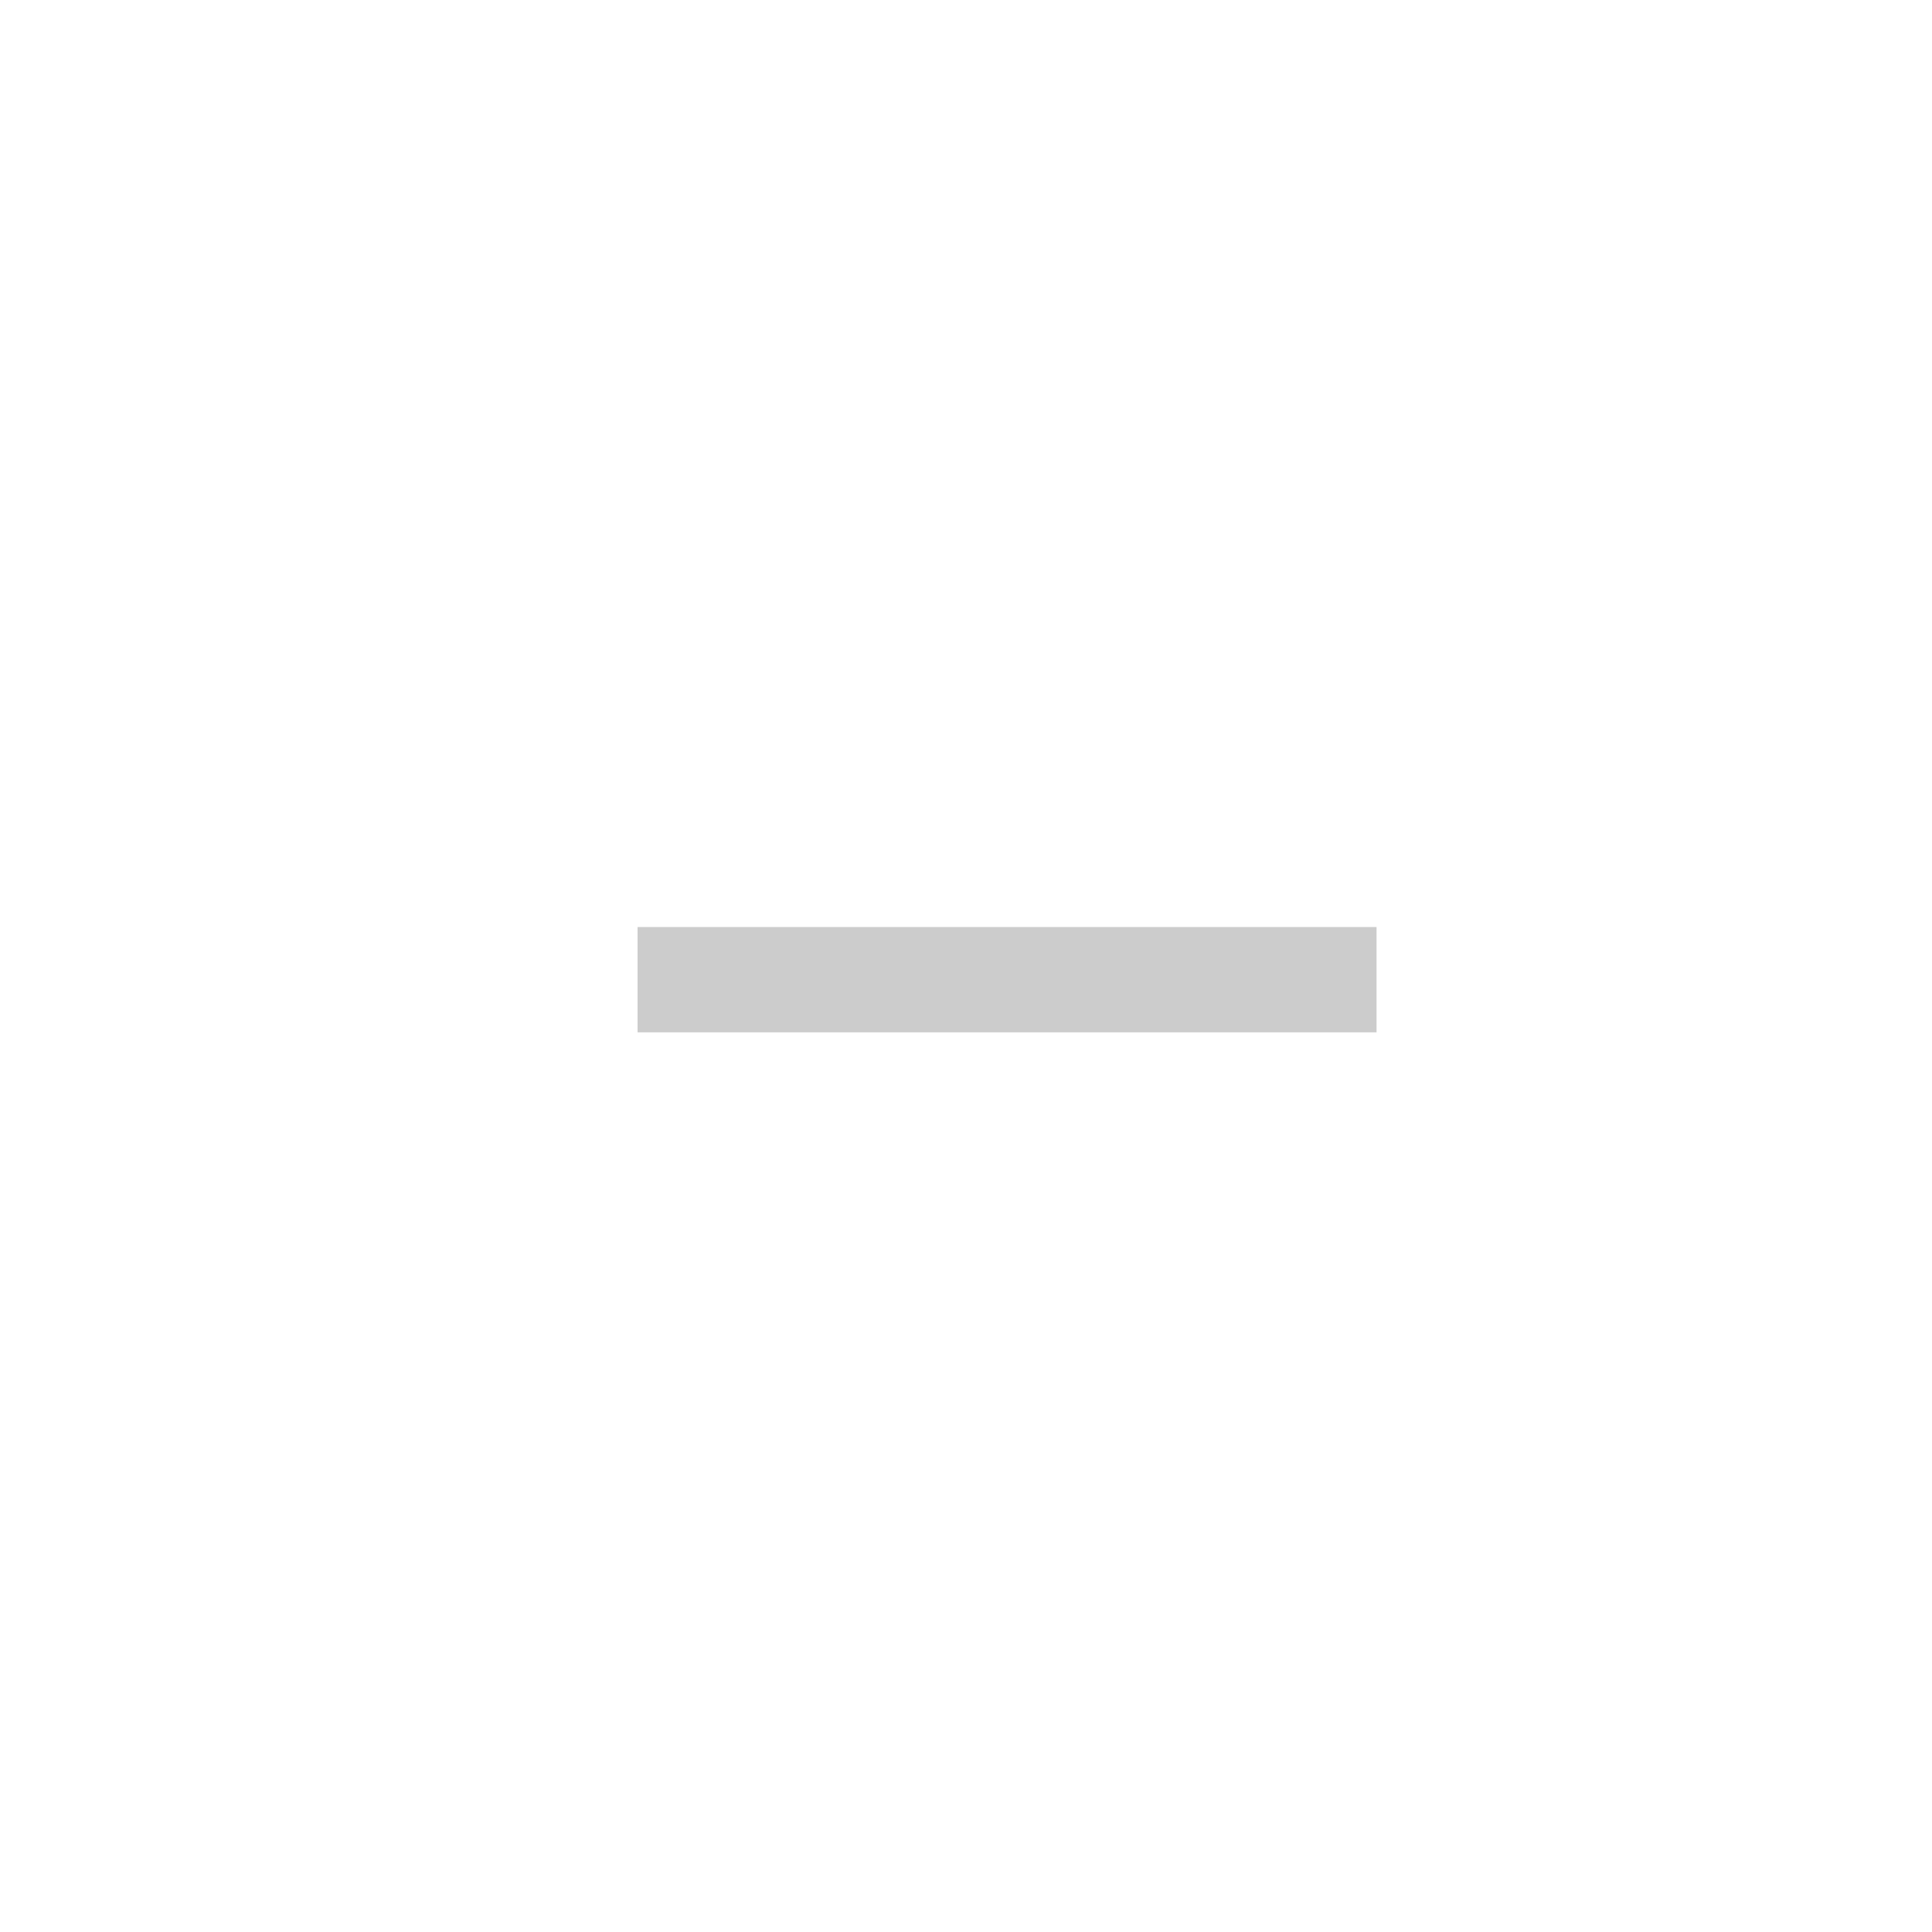
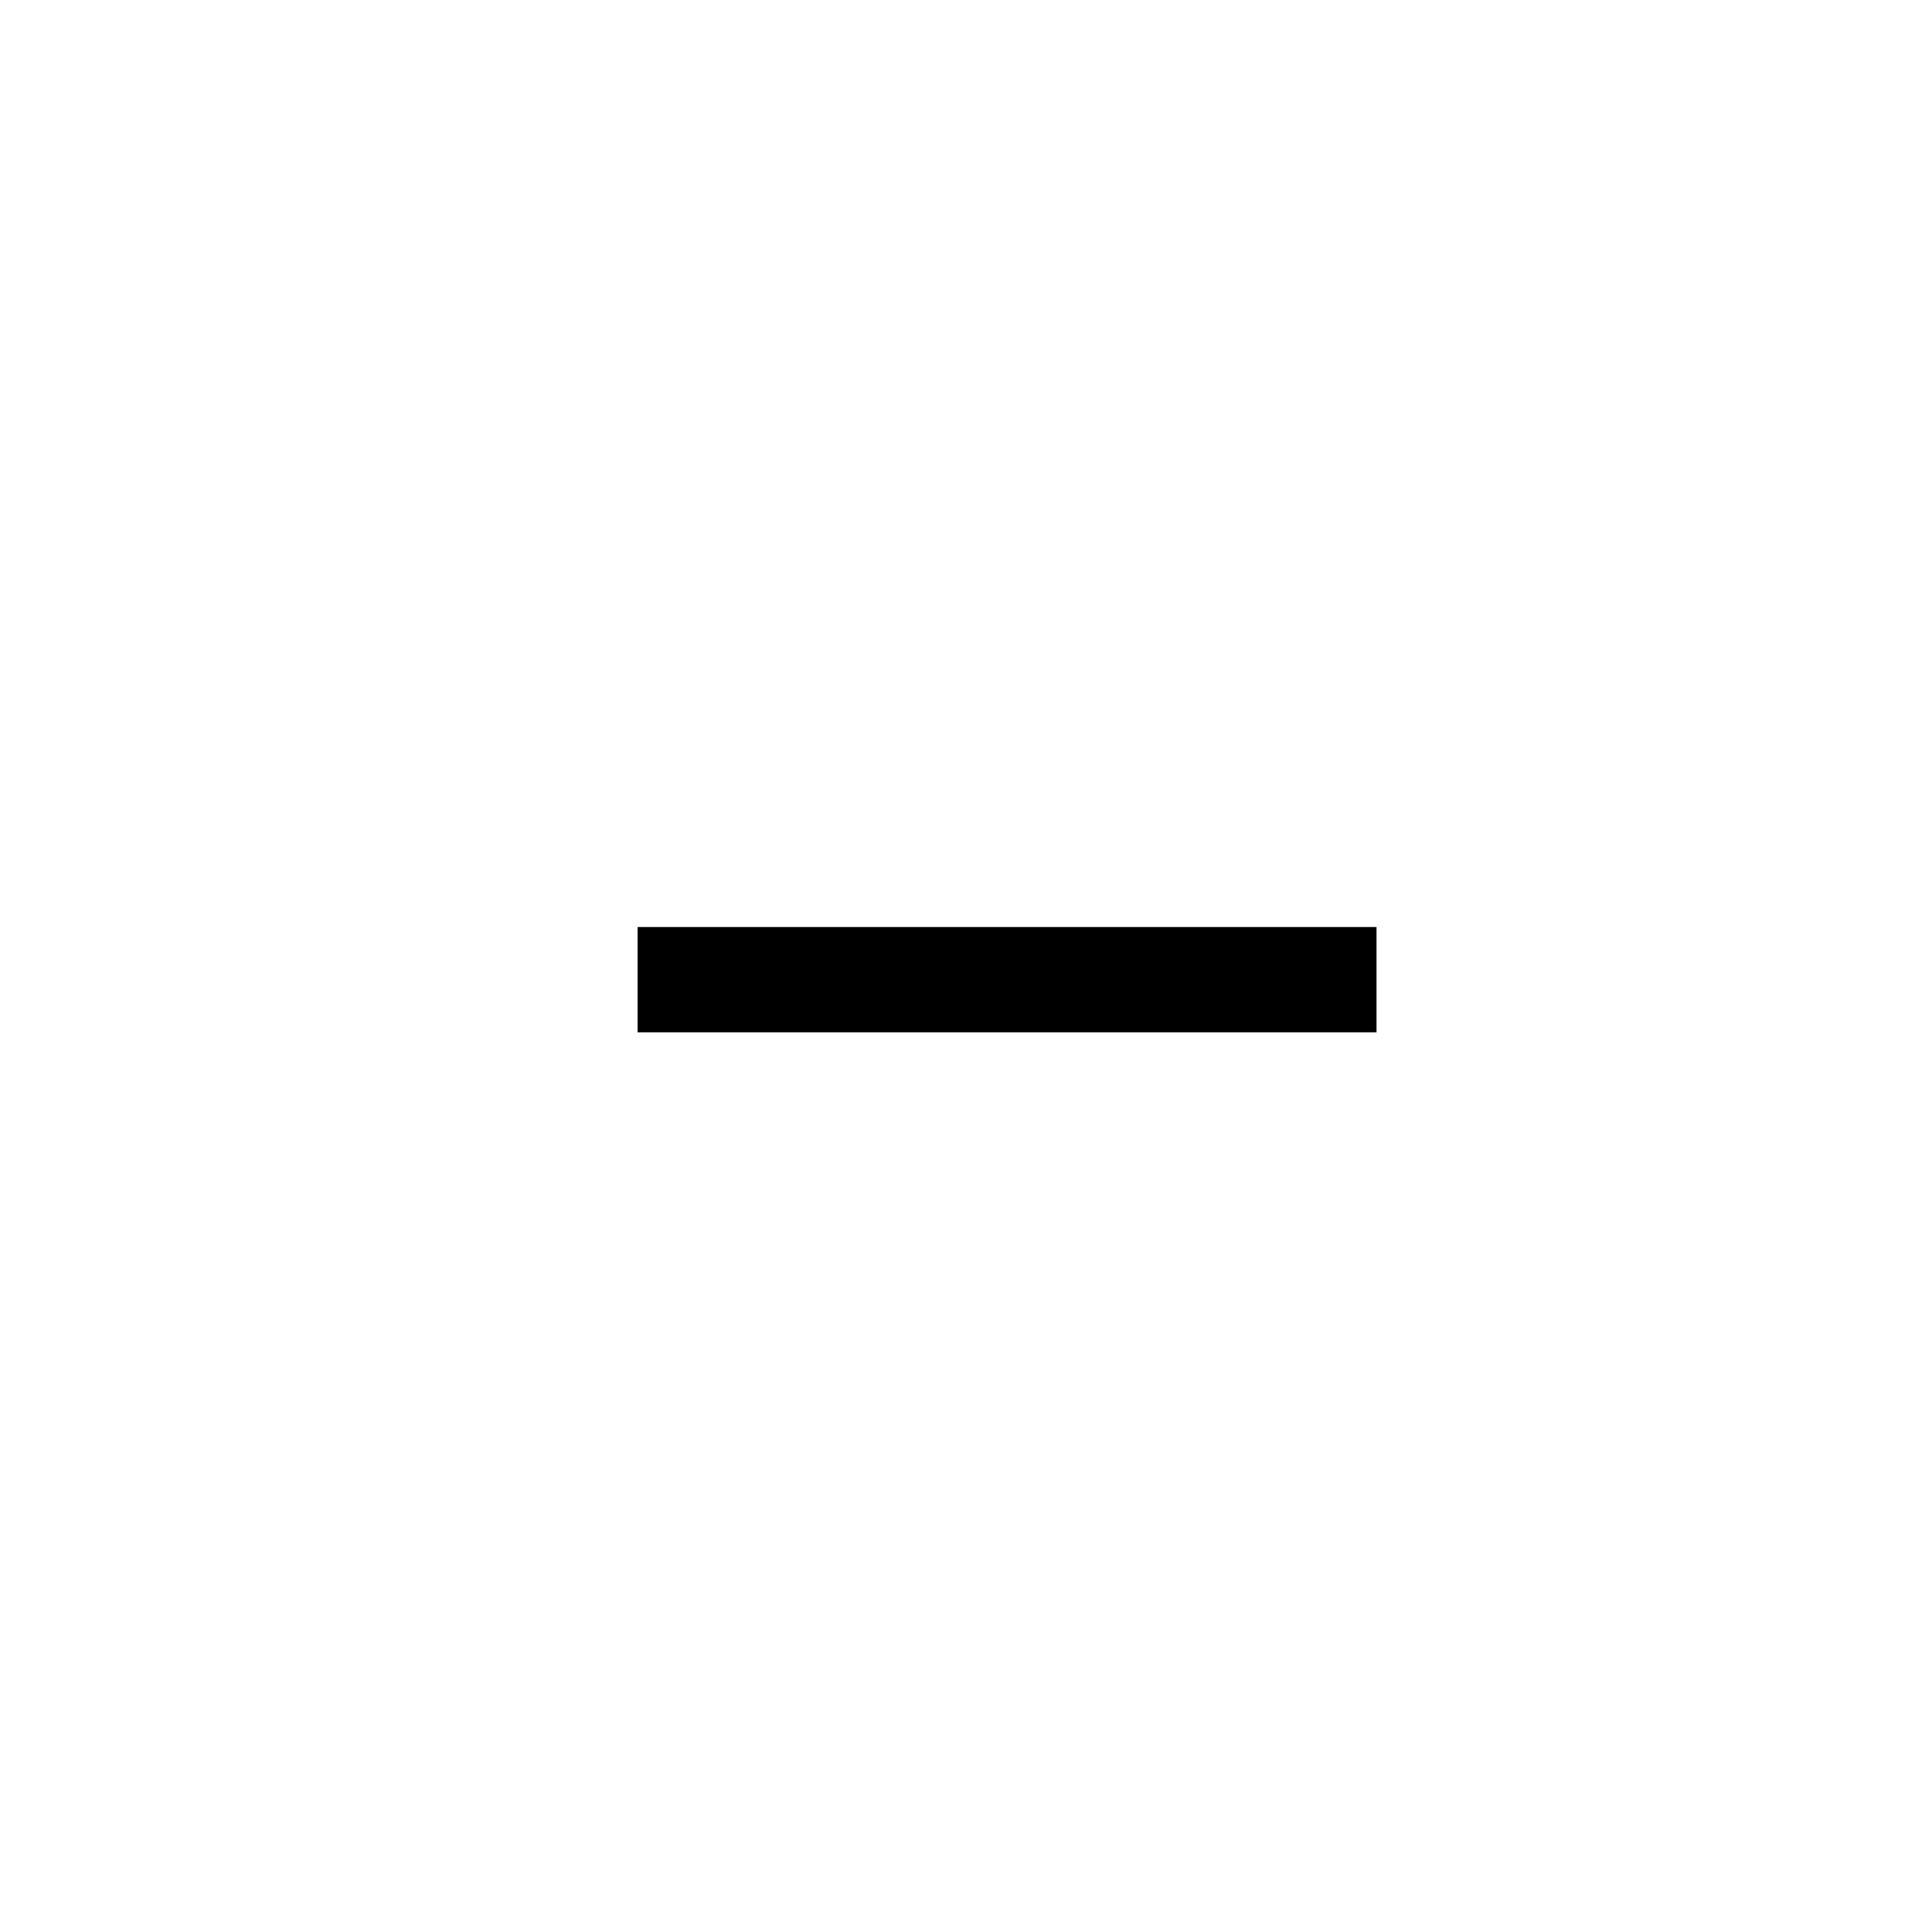
<svg xmlns="http://www.w3.org/2000/svg" width="24" height="24" viewBox="0 0 24 24" fill="none">
-   <path d="M17.1 12.824H7.92V11.516H17.1V12.824Z" fill="black" fill-opacity="0.2" />
+   <path d="M17.1 12.824H7.92V11.516H17.1V12.824Z" fill="black" />
</svg>
